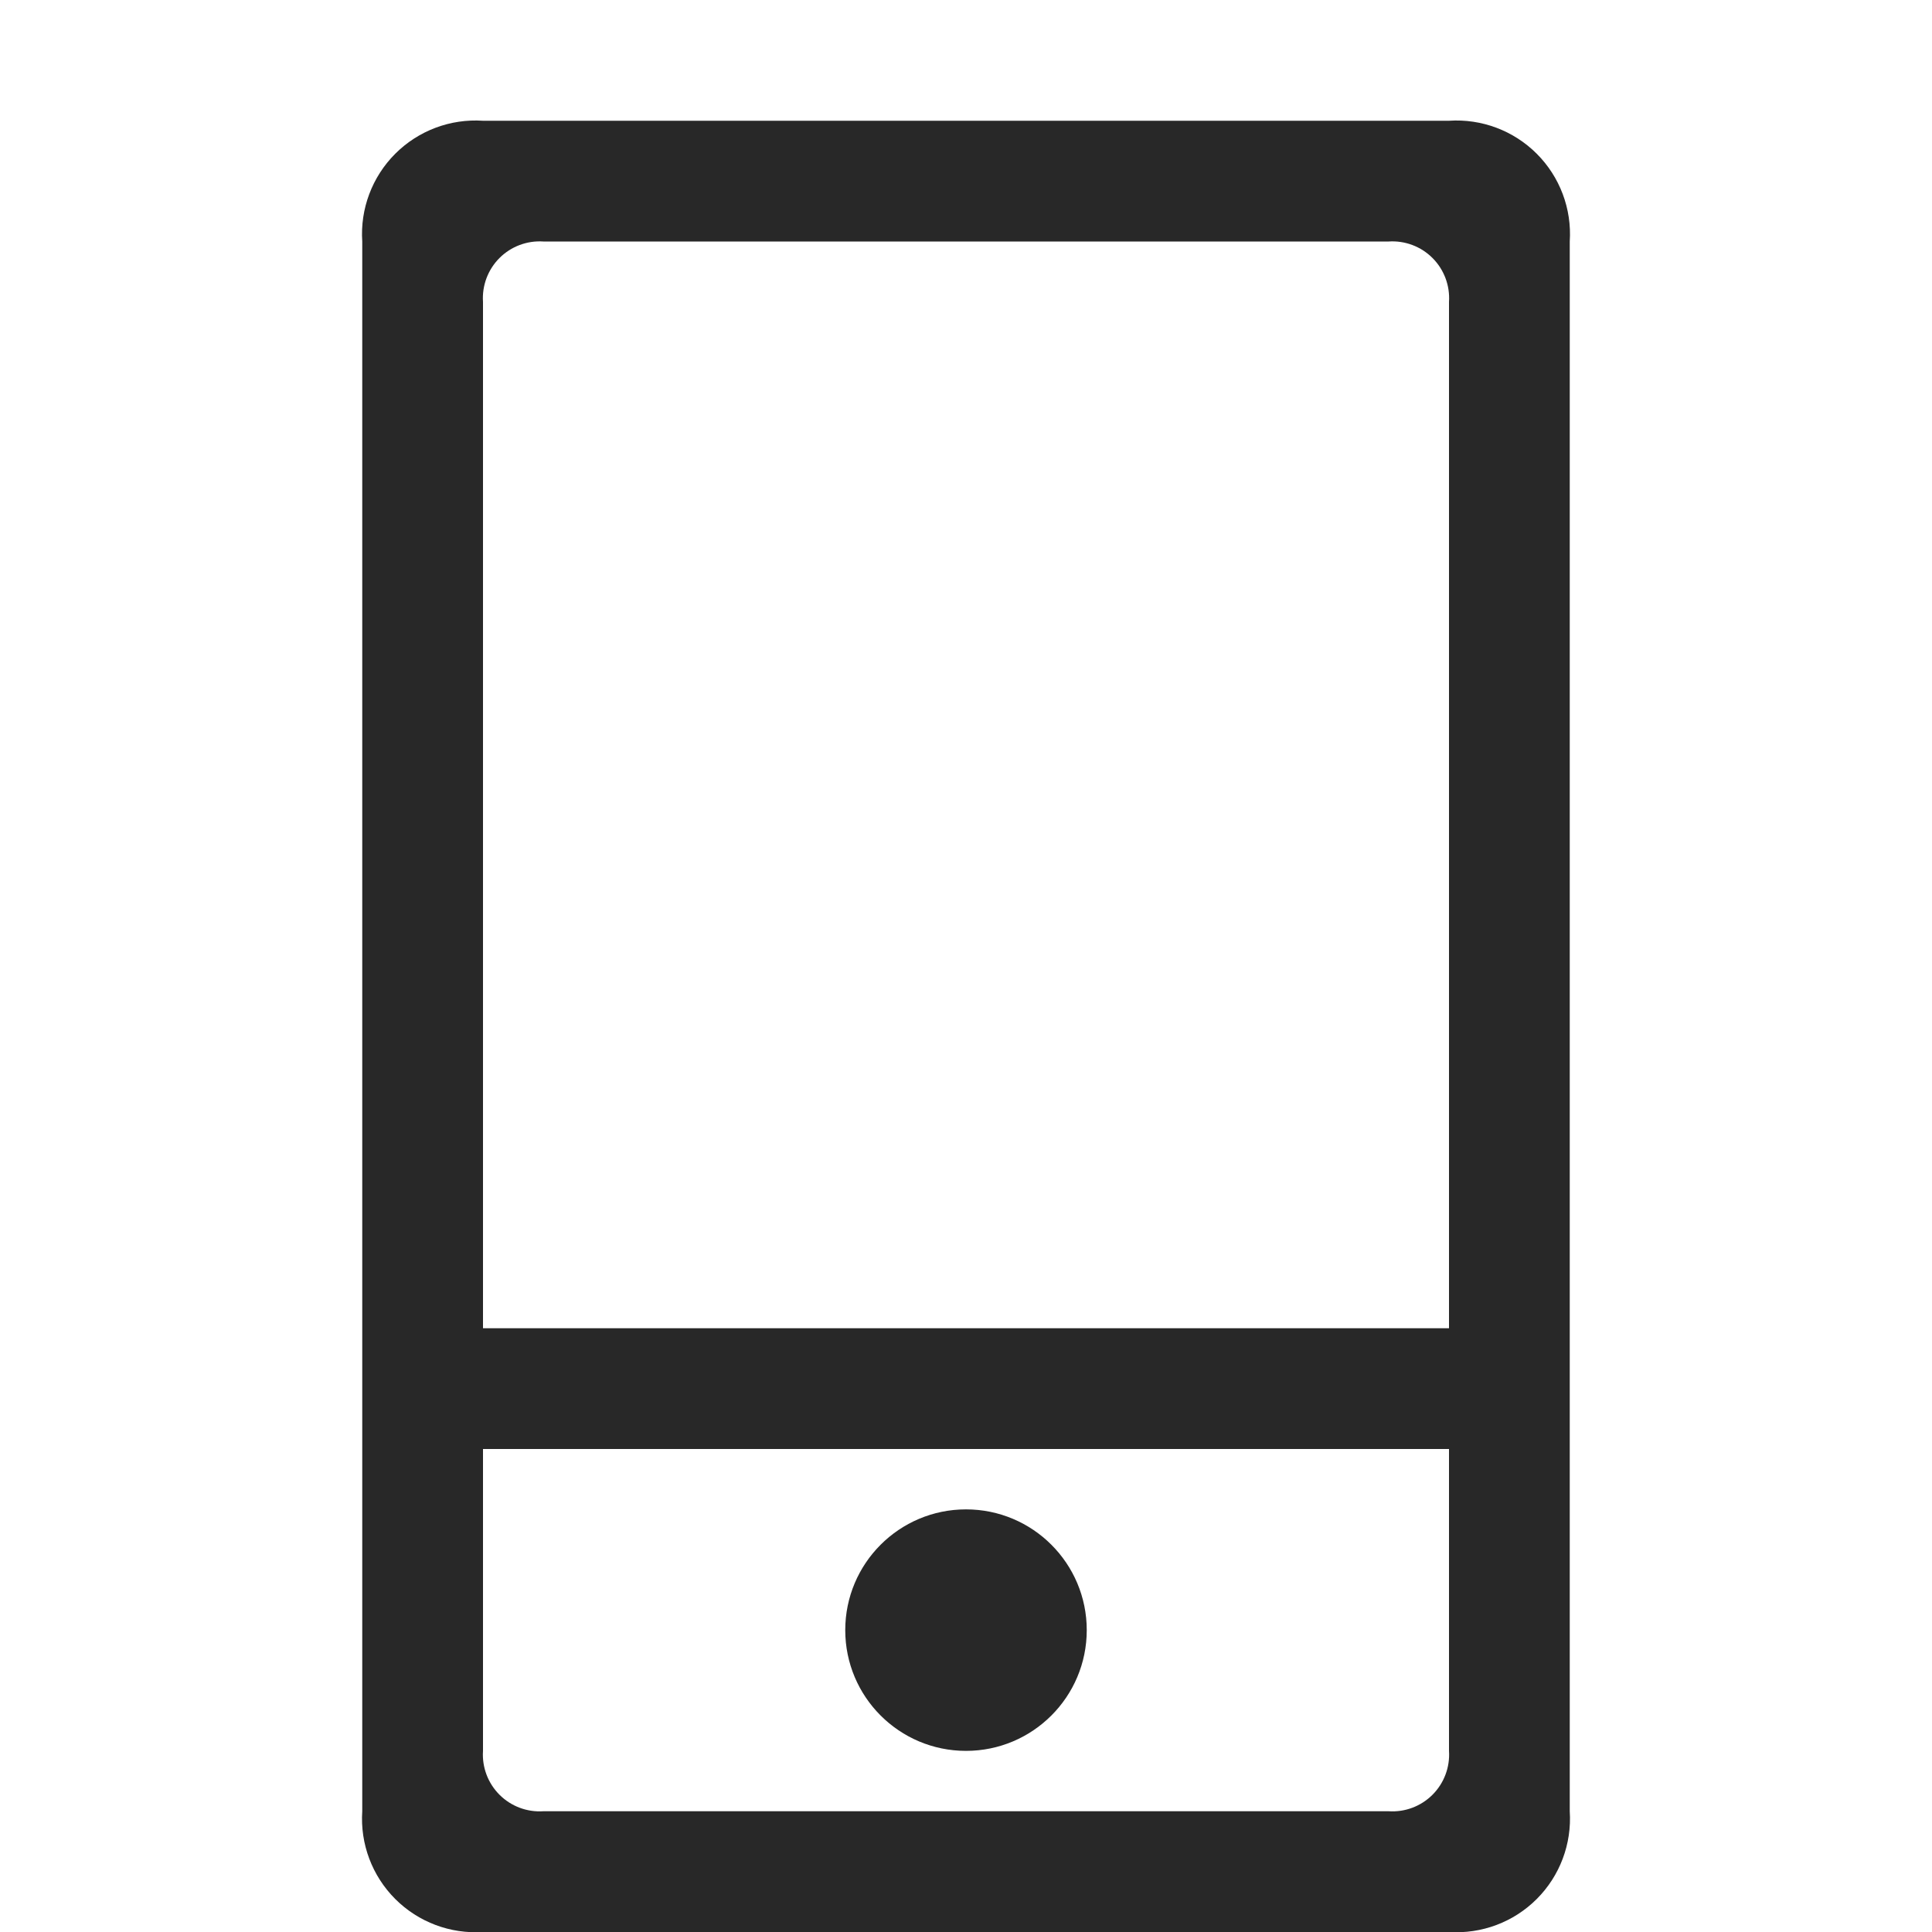
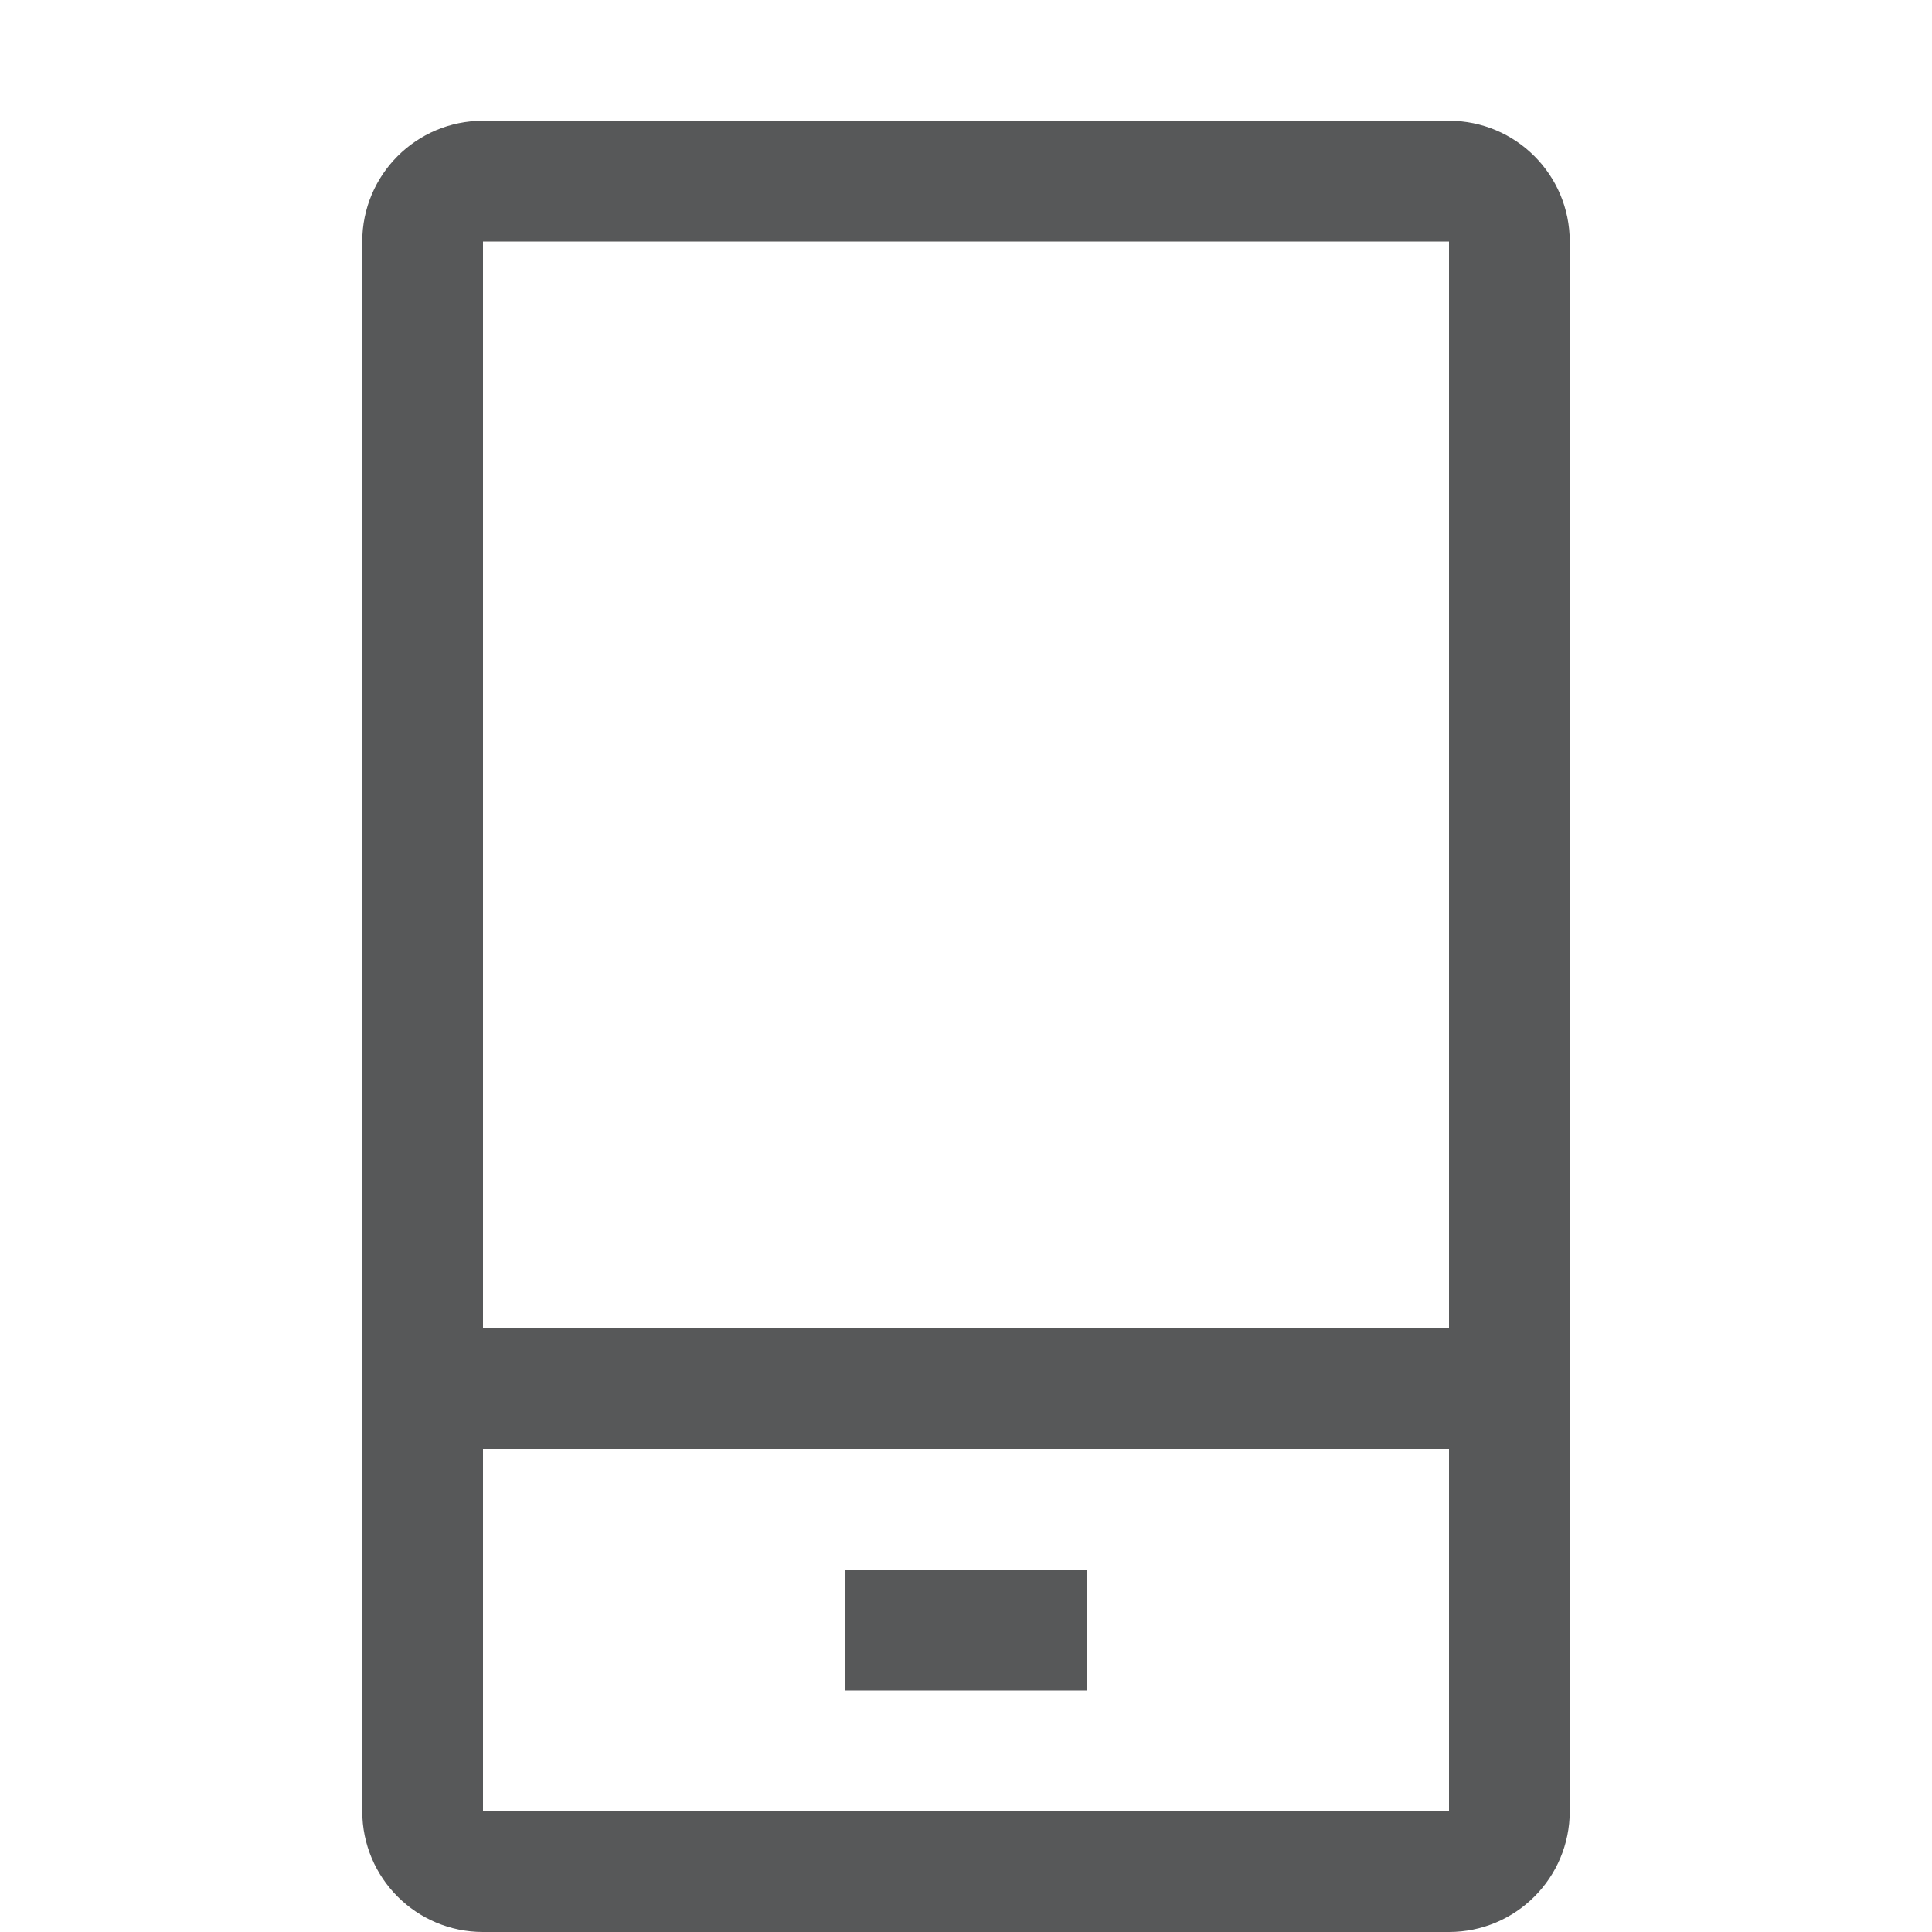
- <svg xmlns="http://www.w3.org/2000/svg" id="图层_2" data-name="图层 2" viewBox="0 0 16 16">
+ <svg xmlns="http://www.w3.org/2000/svg" id="p" viewBox="0 0 16 16">
  <defs>
-     <style>.cls-1{opacity:0.84;}</style>
+     <style>.cls-1{opacity:0.75;}.cls-2{fill:#1f2022;}</style>
  </defs>
-   <circle class="cls-1" cx="8" cy="13.5" r="1" />
-   <path class="cls-1" d="M12,1H4A.94.94,0,0,0,3,2V15a.94.94,0,0,0,1,1h8a.94.94,0,0,0,1-1V2A.94.94,0,0,0,12,1Zm0,13.5a.47.47,0,0,1-.5.5h-7a.47.47,0,0,1-.5-.5V12h8ZM4,11V2.5A.47.47,0,0,1,4.5,2h7a.47.47,0,0,1,.5.5V11Z" />
+   <g class="cls-1">
+     <path class="cls-2" d="M12,2V15H4V2h8m0-1H4A1,1,0,0,0,3,2V15a1,1,0,0,0,1,1h8a1,1,0,0,0,1-1V2a1,1,0,0,0-1-1Z" />
+     <rect class="cls-2" x="3" y="11" width="10" height="1" />
+     <rect class="cls-2" x="7" y="13" width="2" height="1" />
+   </g>
</svg>
